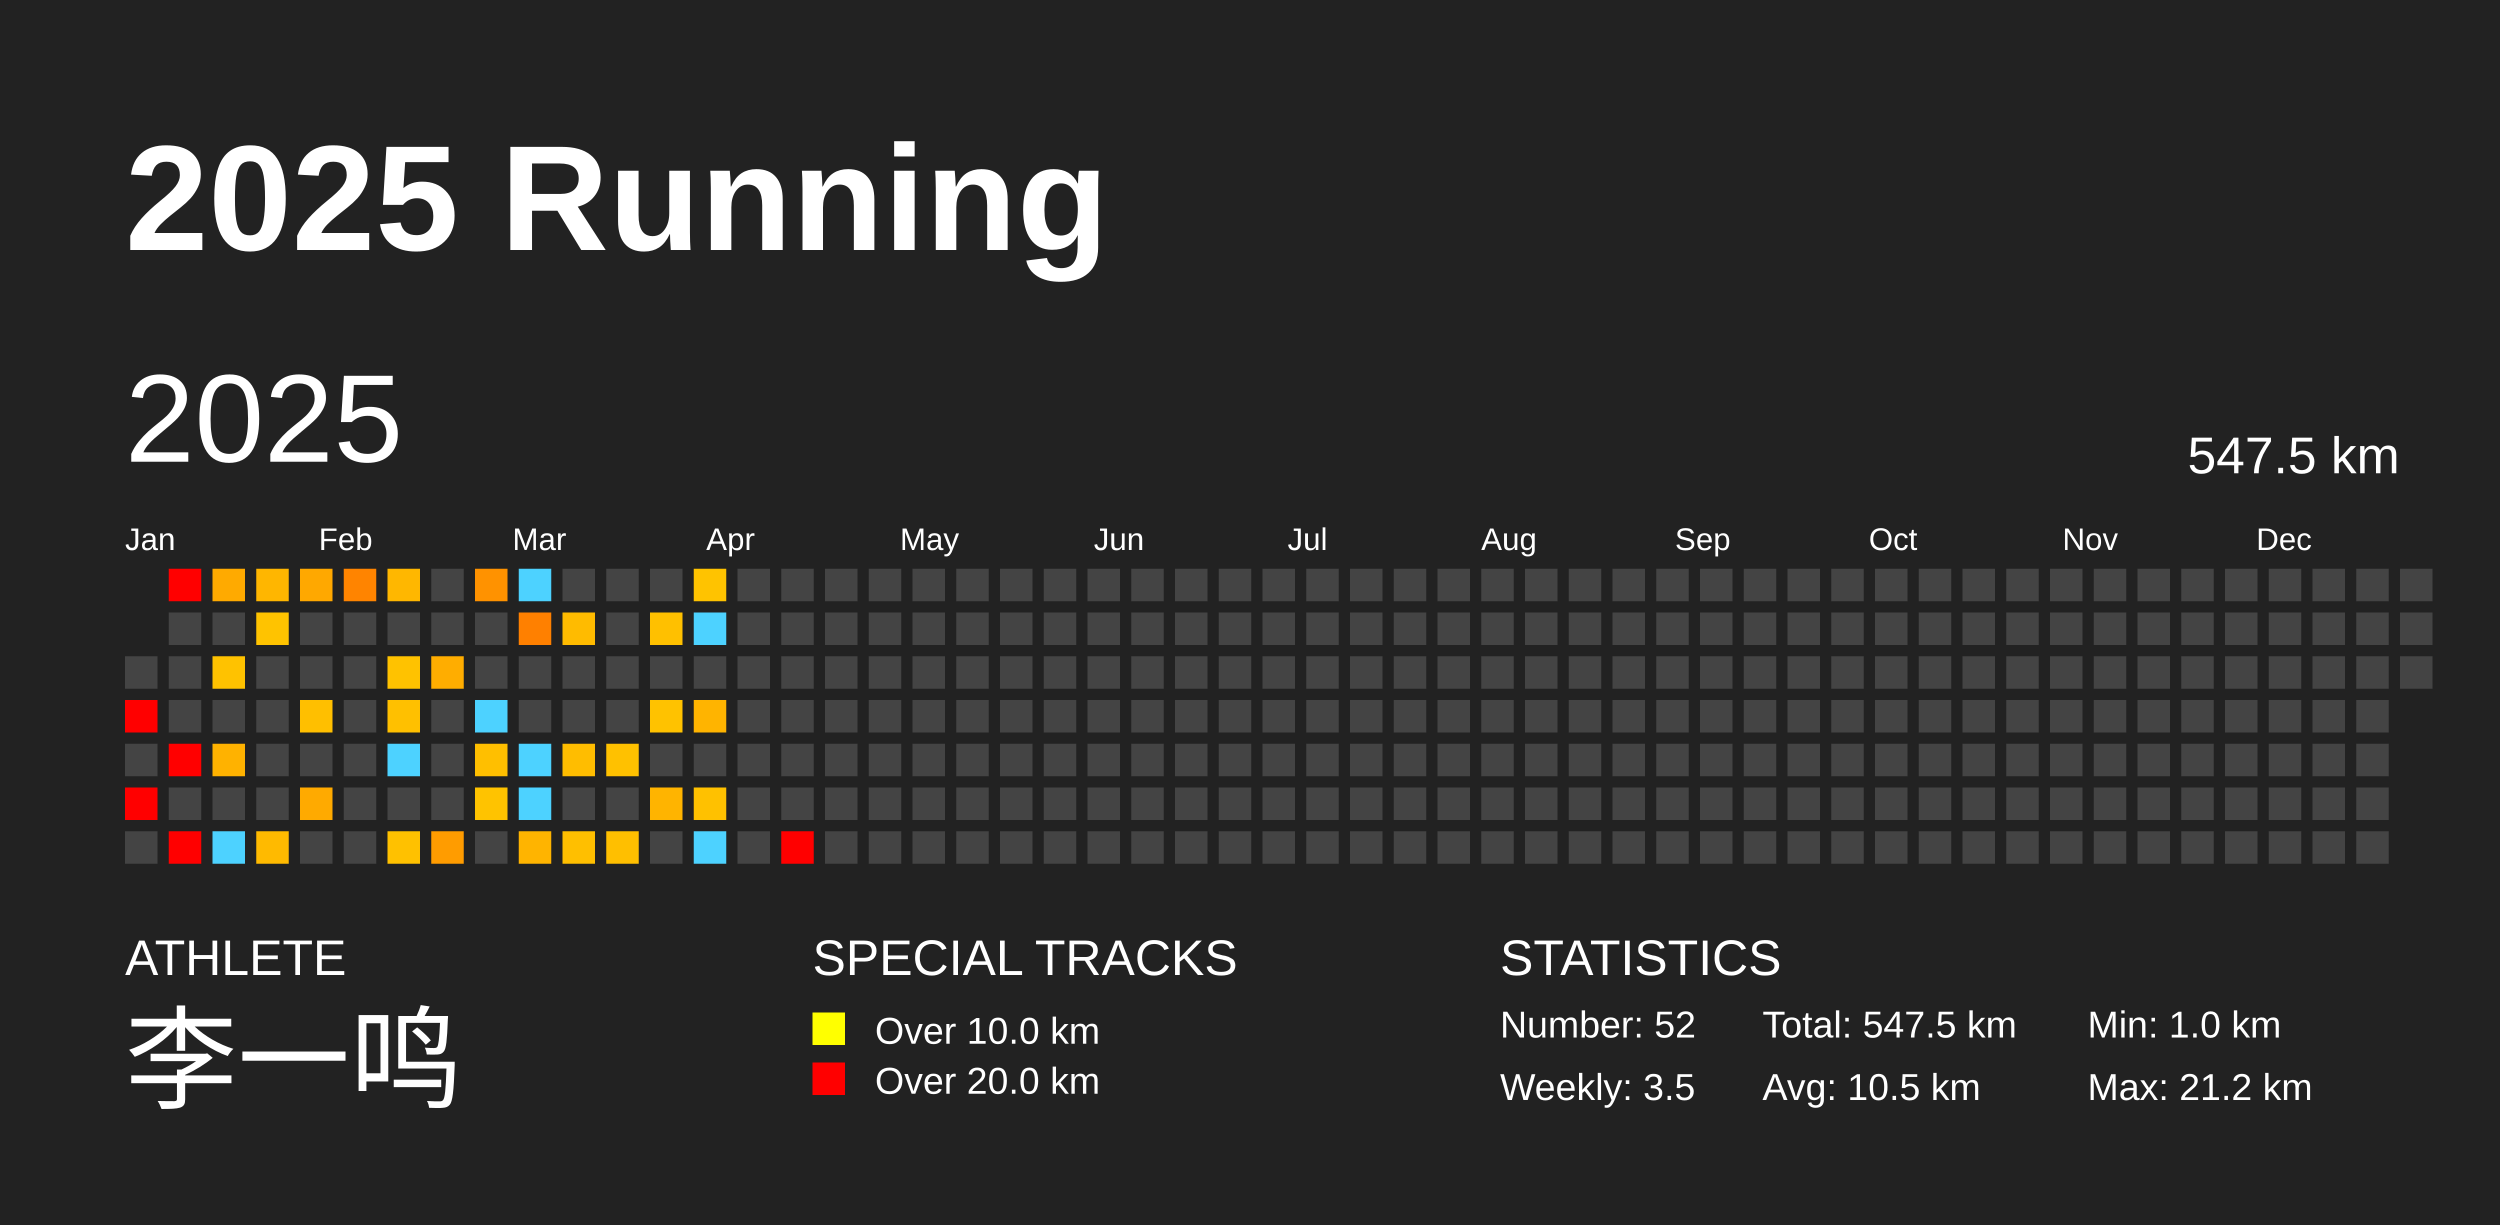
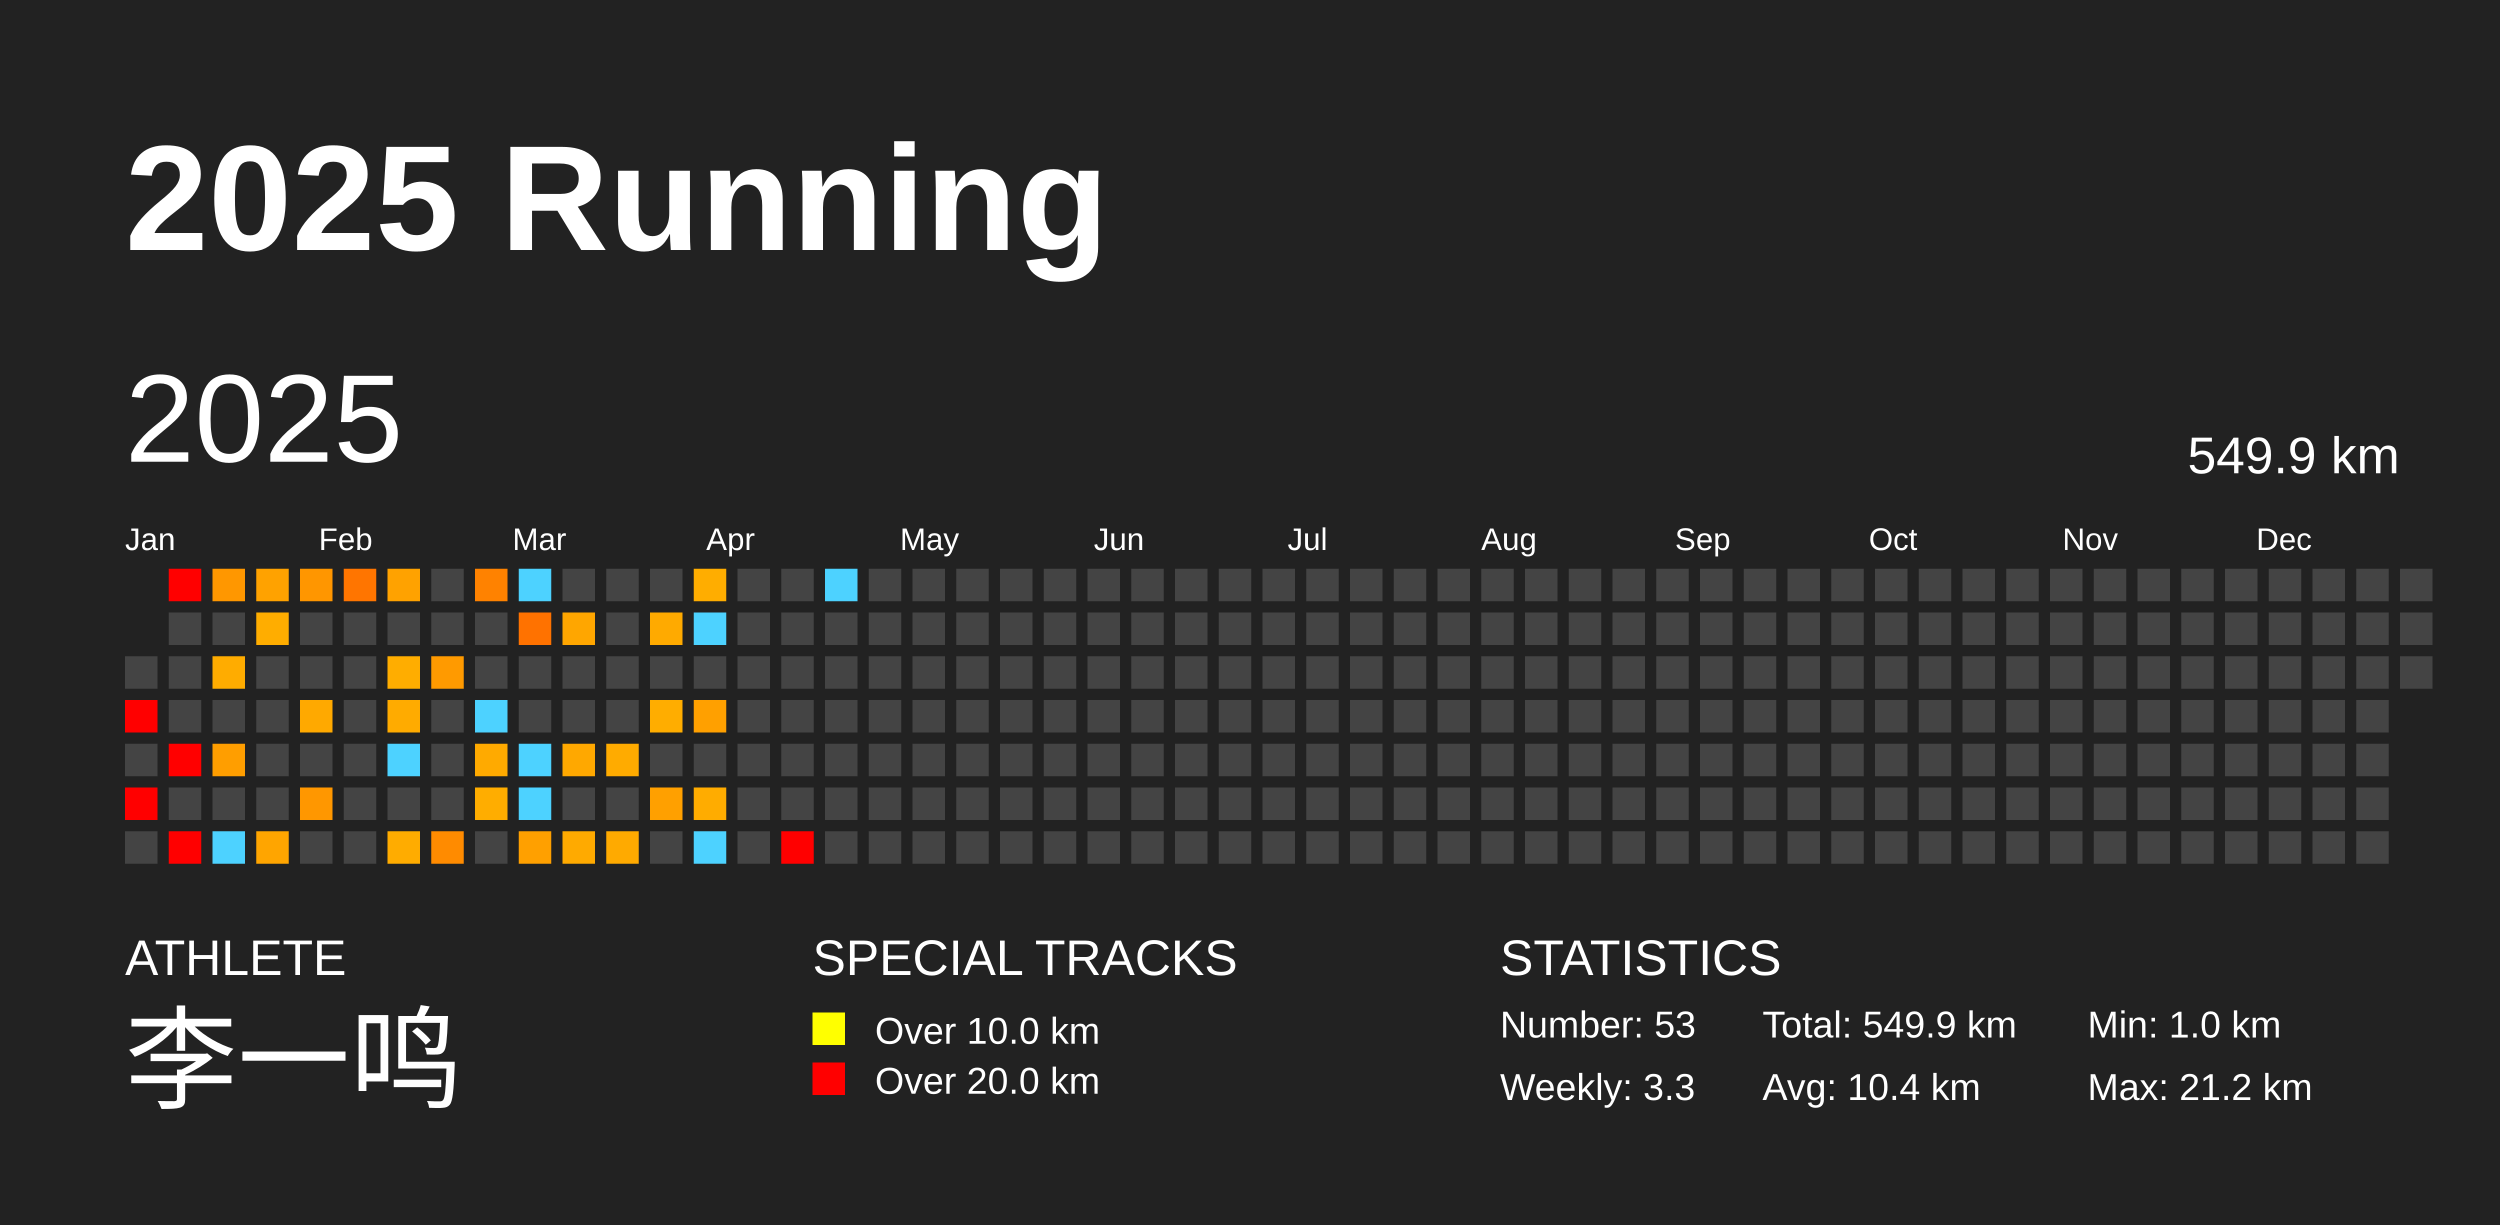
<svg xmlns="http://www.w3.org/2000/svg" baseProfile="full" height="98mm" version="1.1" viewBox="0,0,200,98" width="200mm">
  <defs />
  <rect fill="#222222" height="98" width="200" x="0" y="0" />
  <text fill="#FFFFFF" style="font-size:12px; font-family:Arial; font-weight:bold;" x="10" y="20">2025 Running</text>
  <text fill="#FFFFFF" style="font-size:4px; font-family:Arial" x="10" y="78">ATHLETE</text>
  <text fill="#FFFFFF" style="font-size:9px; font-family:Arial" x="10" y="88">李一鸣</text>
  <text fill="#FFFFFF" style="font-size:4px; font-family:Arial" x="65" y="78">SPECIAL TRACKS</text>
  <rect fill="yellow" height="2.6" width="2.6" x="65" y="81" />
  <text fill="#FFFFFF" style="font-size:3px; font-family:Arial" x="70" y="83.5">Over 10.0 km</text>
  <rect fill="red" height="2.6" width="2.6" x="65" y="85" />
  <text fill="#FFFFFF" style="font-size:3px; font-family:Arial" x="70" y="87.5">Over 20.0 km</text>
  <text fill="#FFFFFF" style="font-size:4px; font-family:Arial" x="120" y="78">STATISTICS</text>
-   <text fill="#FFFFFF" style="font-size:3px; font-family:Arial" x="120" y="83">Number: 52</text>
-   <text fill="#FFFFFF" style="font-size:3px; font-family:Arial" x="120" y="88">Weekly: 3.5</text>
-   <text fill="#FFFFFF" style="font-size:3px; font-family:Arial" x="141" y="83">Total: 547.5 km</text>
-   <text fill="#FFFFFF" style="font-size:3px; font-family:Arial" x="141" y="88">Avg: 10.5 km</text>
+   <text fill="#FFFFFF" style="font-size:3px; font-family:Arial" x="120" y="83">Number: 53</text>
+   <text fill="#FFFFFF" style="font-size:3px; font-family:Arial" x="120" y="88">Weekly: 3.3</text>
+   <text fill="#FFFFFF" style="font-size:3px; font-family:Arial" x="141" y="83">Total: 549.9 km</text>
+   <text fill="#FFFFFF" style="font-size:3px; font-family:Arial" x="141" y="88">Avg: 10.4 km</text>
  <text fill="#FFFFFF" style="font-size:3px; font-family:Arial" x="167" y="83">Min: 1.0 km</text>
  <text fill="#FFFFFF" style="font-size:3px; font-family:Arial" x="167" y="88">Max: 21.2 km</text>
  <text dominant-baseline="hanging" fill="#FFFFFF" style="font-size:10.0px; font-family:Arial;" x="10" y="30">2025</text>
-   <text dominant-baseline="hanging" fill="#FFFFFF" style="font-size:4.125px; font-family:Arial;" x="175" y="35">547.5 km</text>
+   <text dominant-baseline="hanging" fill="#FFFFFF" style="font-size:4.125px; font-family:Arial;" x="175" y="35">549.9 km</text>
  <text fill="#FFFFFF" style="font-size:2.5px; font-family:Arial" x="10.0" y="44">Jan</text>
  <text fill="#FFFFFF" style="font-size:2.5px; font-family:Arial" x="25.5" y="44">Feb</text>
  <text fill="#FFFFFF" style="font-size:2.5px; font-family:Arial" x="41.0" y="44">Mar</text>
  <text fill="#FFFFFF" style="font-size:2.5px; font-family:Arial" x="56.5" y="44">Apr</text>
  <text fill="#FFFFFF" style="font-size:2.5px; font-family:Arial" x="72.0" y="44">May</text>
  <text fill="#FFFFFF" style="font-size:2.5px; font-family:Arial" x="87.5" y="44">Jun</text>
  <text fill="#FFFFFF" style="font-size:2.5px; font-family:Arial" x="103.0" y="44">Jul</text>
  <text fill="#FFFFFF" style="font-size:2.5px; font-family:Arial" x="118.5" y="44">Aug</text>
  <text fill="#FFFFFF" style="font-size:2.5px; font-family:Arial" x="134.0" y="44">Sep</text>
  <text fill="#FFFFFF" style="font-size:2.5px; font-family:Arial" x="149.5" y="44">Oct</text>
  <text fill="#FFFFFF" style="font-size:2.5px; font-family:Arial" x="165.0" y="44">Nov</text>
  <text fill="#FFFFFF" style="font-size:2.5px; font-family:Arial" x="180.5" y="44">Dec</text>
  <rect fill="#444444" height="2.6" width="2.6" x="10.0" y="52.5" />
  <rect fill="red" height="2.6" width="2.6" x="10.0" y="56.0" />
  <rect fill="#444444" height="2.6" width="2.6" x="10.0" y="59.5" />
  <rect fill="red" height="2.6" width="2.6" x="10.0" y="63.0" />
  <rect fill="#444444" height="2.6" width="2.6" x="10.0" y="66.5" />
  <rect fill="red" height="2.6" width="2.6" x="13.5" y="45.5" />
  <rect fill="#444444" height="2.6" width="2.6" x="13.5" y="49.0" />
  <rect fill="#444444" height="2.6" width="2.6" x="13.5" y="52.5" />
  <rect fill="#444444" height="2.6" width="2.6" x="13.5" y="56.0" />
  <rect fill="red" height="2.6" width="2.6" x="13.5" y="59.5" />
  <rect fill="#444444" height="2.6" width="2.6" x="13.5" y="63.0" />
  <rect fill="red" height="2.6" width="2.6" x="13.5" y="66.5" />
-   <rect fill="#ffaa00" height="2.6" width="2.6" x="17.0" y="45.5" />
+   <rect fill="#ff9700" height="2.6" width="2.6" x="17.0" y="45.5" />
  <rect fill="#444444" height="2.6" width="2.6" x="17.0" y="49.0" />
-   <rect fill="#ffc200" height="2.6" width="2.6" x="17.0" y="52.5" />
+   <rect fill="#ffac00" height="2.6" width="2.6" x="17.0" y="52.5" />
  <rect fill="#444444" height="2.6" width="2.6" x="17.0" y="56.0" />
-   <rect fill="#ffb200" height="2.6" width="2.6" x="17.0" y="59.5" />
+   <rect fill="#ff9e00" height="2.6" width="2.6" x="17.0" y="59.5" />
  <rect fill="#444444" height="2.6" width="2.6" x="17.0" y="63.0" />
  <rect fill="#4dd2ff" height="2.6" width="2.6" x="17.0" y="66.5" />
-   <rect fill="#ffb600" height="2.6" width="2.6" x="20.5" y="45.5" />
-   <rect fill="#ffc300" height="2.6" width="2.6" x="20.5" y="49.0" />
+   <rect fill="#ffa200" height="2.6" width="2.6" x="20.5" y="45.5" />
+   <rect fill="#ffad00" height="2.6" width="2.6" x="20.5" y="49.0" />
  <rect fill="#444444" height="2.6" width="2.6" x="20.5" y="52.5" />
  <rect fill="#444444" height="2.6" width="2.6" x="20.5" y="56.0" />
  <rect fill="#444444" height="2.6" width="2.6" x="20.5" y="59.5" />
  <rect fill="#444444" height="2.6" width="2.6" x="20.5" y="63.0" />
-   <rect fill="#ffba00" height="2.6" width="2.6" x="20.5" y="66.5" />
-   <rect fill="#ffa800" height="2.6" width="2.6" x="24.0" y="45.5" />
+   <rect fill="#ffa500" height="2.6" width="2.6" x="20.5" y="66.5" />
+   <rect fill="#ff9600" height="2.6" width="2.6" x="24.0" y="45.5" />
  <rect fill="#444444" height="2.6" width="2.6" x="24.0" y="49.0" />
  <rect fill="#444444" height="2.6" width="2.6" x="24.0" y="52.5" />
-   <rect fill="#ffbf00" height="2.6" width="2.6" x="24.0" y="56.0" />
+   <rect fill="#ffa900" height="2.6" width="2.6" x="24.0" y="56.0" />
  <rect fill="#444444" height="2.6" width="2.6" x="24.0" y="59.5" />
-   <rect fill="#ffaa00" height="2.6" width="2.6" x="24.0" y="63.0" />
+   <rect fill="#ff9700" height="2.6" width="2.6" x="24.0" y="63.0" />
  <rect fill="#444444" height="2.6" width="2.6" x="24.0" y="66.5" />
-   <rect fill="#ff8400" height="2.6" width="2.6" x="27.5" y="45.5" />
+   <rect fill="#ff7500" height="2.6" width="2.6" x="27.5" y="45.5" />
  <rect fill="#444444" height="2.6" width="2.6" x="27.5" y="49.0" />
  <rect fill="#444444" height="2.6" width="2.6" x="27.5" y="52.5" />
  <rect fill="#444444" height="2.6" width="2.6" x="27.5" y="56.0" />
  <rect fill="#444444" height="2.6" width="2.6" x="27.5" y="59.5" />
  <rect fill="#444444" height="2.6" width="2.6" x="27.5" y="63.0" />
  <rect fill="#444444" height="2.6" width="2.6" x="27.5" y="66.5" />
-   <rect fill="#ffb700" height="2.6" width="2.6" x="31.0" y="45.5" />
+   <rect fill="#ffa200" height="2.6" width="2.6" x="31.0" y="45.5" />
  <rect fill="#444444" height="2.6" width="2.6" x="31.0" y="49.0" />
-   <rect fill="#ffc200" height="2.6" width="2.6" x="31.0" y="52.5" />
-   <rect fill="#ffc000" height="2.6" width="2.6" x="31.0" y="56.0" />
+   <rect fill="#ffad00" height="2.6" width="2.6" x="31.0" y="52.5" />
+   <rect fill="#ffab00" height="2.6" width="2.6" x="31.0" y="56.0" />
  <rect fill="#4dd2ff" height="2.6" width="2.6" x="31.0" y="59.5" />
  <rect fill="#444444" height="2.6" width="2.6" x="31.0" y="63.0" />
-   <rect fill="#ffc100" height="2.6" width="2.6" x="31.0" y="66.5" />
+   <rect fill="#ffac00" height="2.6" width="2.6" x="31.0" y="66.5" />
  <rect fill="#444444" height="2.6" width="2.6" x="34.5" y="45.5" />
  <rect fill="#444444" height="2.6" width="2.6" x="34.5" y="49.0" />
-   <rect fill="#ffad00" height="2.6" width="2.6" x="34.5" y="52.5" />
+   <rect fill="#ff9a00" height="2.6" width="2.6" x="34.5" y="52.5" />
  <rect fill="#444444" height="2.6" width="2.6" x="34.5" y="56.0" />
  <rect fill="#444444" height="2.6" width="2.6" x="34.5" y="59.5" />
  <rect fill="#444444" height="2.6" width="2.6" x="34.5" y="63.0" />
-   <rect fill="#ff9c00" height="2.6" width="2.6" x="34.5" y="66.5" />
-   <rect fill="#ff9200" height="2.6" width="2.6" x="38.0" y="45.5" />
+   <rect fill="#ff8b00" height="2.6" width="2.6" x="34.5" y="66.5" />
+   <rect fill="#ff8200" height="2.6" width="2.6" x="38.0" y="45.5" />
  <rect fill="#444444" height="2.6" width="2.6" x="38.0" y="49.0" />
  <rect fill="#444444" height="2.6" width="2.6" x="38.0" y="52.5" />
  <rect fill="#4dd2ff" height="2.6" width="2.6" x="38.0" y="56.0" />
-   <rect fill="#ffbf00" height="2.6" width="2.6" x="38.0" y="59.5" />
-   <rect fill="#ffc300" height="2.6" width="2.6" x="38.0" y="63.0" />
+   <rect fill="#ffaa00" height="2.6" width="2.6" x="38.0" y="59.5" />
+   <rect fill="#ffad00" height="2.6" width="2.6" x="38.0" y="63.0" />
  <rect fill="#444444" height="2.6" width="2.6" x="38.0" y="66.5" />
  <rect fill="#4dd2ff" height="2.6" width="2.6" x="41.5" y="45.5" />
-   <rect fill="#ff8000" height="2.6" width="2.6" x="41.5" y="49.0" />
+   <rect fill="#ff7200" height="2.6" width="2.6" x="41.5" y="49.0" />
  <rect fill="#444444" height="2.6" width="2.6" x="41.5" y="52.5" />
  <rect fill="#444444" height="2.6" width="2.6" x="41.5" y="56.0" />
  <rect fill="#4dd2ff" height="2.6" width="2.6" x="41.5" y="59.5" />
  <rect fill="#4dd2ff" height="2.6" width="2.6" x="41.5" y="63.0" />
-   <rect fill="#ffb400" height="2.6" width="2.6" x="41.5" y="66.5" />
+   <rect fill="#ffa000" height="2.6" width="2.6" x="41.5" y="66.5" />
  <rect fill="#444444" height="2.6" width="2.6" x="45.0" y="45.5" />
-   <rect fill="#ffbb00" height="2.6" width="2.6" x="45.0" y="49.0" />
+   <rect fill="#ffa600" height="2.6" width="2.6" x="45.0" y="49.0" />
  <rect fill="#444444" height="2.6" width="2.6" x="45.0" y="52.5" />
  <rect fill="#444444" height="2.6" width="2.6" x="45.0" y="56.0" />
-   <rect fill="#ffbd00" height="2.6" width="2.6" x="45.0" y="59.5" />
+   <rect fill="#ffa800" height="2.6" width="2.6" x="45.0" y="59.5" />
  <rect fill="#444444" height="2.6" width="2.6" x="45.0" y="63.0" />
-   <rect fill="#ffbf00" height="2.6" width="2.6" x="45.0" y="66.5" />
+   <rect fill="#ffaa00" height="2.6" width="2.6" x="45.0" y="66.5" />
  <rect fill="#444444" height="2.6" width="2.6" x="48.5" y="45.5" />
  <rect fill="#444444" height="2.6" width="2.6" x="48.5" y="49.0" />
  <rect fill="#444444" height="2.6" width="2.6" x="48.5" y="52.5" />
  <rect fill="#444444" height="2.6" width="2.6" x="48.5" y="56.0" />
-   <rect fill="#ffc100" height="2.6" width="2.6" x="48.5" y="59.5" />
+   <rect fill="#ffab00" height="2.6" width="2.6" x="48.5" y="59.5" />
  <rect fill="#444444" height="2.6" width="2.6" x="48.5" y="63.0" />
-   <rect fill="#ffbf00" height="2.6" width="2.6" x="48.5" y="66.5" />
+   <rect fill="#ffaa00" height="2.6" width="2.6" x="48.5" y="66.5" />
  <rect fill="#444444" height="2.6" width="2.6" x="52.0" y="45.5" />
-   <rect fill="#ffc000" height="2.6" width="2.6" x="52.0" y="49.0" />
+   <rect fill="#ffaa00" height="2.6" width="2.6" x="52.0" y="49.0" />
  <rect fill="#444444" height="2.6" width="2.6" x="52.0" y="52.5" />
-   <rect fill="#ffc200" height="2.6" width="2.6" x="52.0" y="56.0" />
+   <rect fill="#ffad00" height="2.6" width="2.6" x="52.0" y="56.0" />
  <rect fill="#444444" height="2.6" width="2.6" x="52.0" y="59.5" />
-   <rect fill="#ffb400" height="2.6" width="2.6" x="52.0" y="63.0" />
+   <rect fill="#ffa000" height="2.6" width="2.6" x="52.0" y="63.0" />
  <rect fill="#444444" height="2.6" width="2.6" x="52.0" y="66.5" />
-   <rect fill="#ffc300" height="2.6" width="2.6" x="55.5" y="45.5" />
+   <rect fill="#ffad00" height="2.6" width="2.6" x="55.5" y="45.5" />
  <rect fill="#4dd2ff" height="2.6" width="2.6" x="55.5" y="49.0" />
  <rect fill="#444444" height="2.6" width="2.6" x="55.5" y="52.5" />
-   <rect fill="#ffb400" height="2.6" width="2.6" x="55.5" y="56.0" />
+   <rect fill="#ffa000" height="2.6" width="2.6" x="55.5" y="56.0" />
  <rect fill="#444444" height="2.6" width="2.6" x="55.5" y="59.5" />
-   <rect fill="#ffc100" height="2.6" width="2.6" x="55.5" y="63.0" />
+   <rect fill="#ffac00" height="2.6" width="2.6" x="55.5" y="63.0" />
  <rect fill="#4dd2ff" height="2.6" width="2.6" x="55.5" y="66.5" />
  <rect fill="#444444" height="2.6" width="2.6" x="59.0" y="45.5" />
  <rect fill="#444444" height="2.6" width="2.6" x="59.0" y="49.0" />
  <rect fill="#444444" height="2.6" width="2.6" x="59.0" y="52.5" />
  <rect fill="#444444" height="2.6" width="2.6" x="59.0" y="56.0" />
  <rect fill="#444444" height="2.6" width="2.6" x="59.0" y="59.5" />
  <rect fill="#444444" height="2.6" width="2.6" x="59.0" y="63.0" />
  <rect fill="#444444" height="2.6" width="2.6" x="59.0" y="66.5" />
  <rect fill="#444444" height="2.6" width="2.6" x="62.5" y="45.5" />
  <rect fill="#444444" height="2.6" width="2.6" x="62.5" y="49.0" />
  <rect fill="#444444" height="2.6" width="2.6" x="62.5" y="52.5" />
  <rect fill="#444444" height="2.6" width="2.6" x="62.5" y="56.0" />
  <rect fill="#444444" height="2.6" width="2.6" x="62.5" y="59.5" />
  <rect fill="#444444" height="2.6" width="2.6" x="62.5" y="63.0" />
  <rect fill="red" height="2.6" width="2.6" x="62.5" y="66.5" />
-   <rect fill="#444444" height="2.6" width="2.6" x="66.0" y="45.5" />
+   <rect fill="#4dd2ff" height="2.6" width="2.6" x="66.0" y="45.5" />
  <rect fill="#444444" height="2.6" width="2.6" x="66.0" y="49.0" />
  <rect fill="#444444" height="2.6" width="2.6" x="66.0" y="52.5" />
  <rect fill="#444444" height="2.6" width="2.6" x="66.0" y="56.0" />
  <rect fill="#444444" height="2.6" width="2.6" x="66.0" y="59.5" />
  <rect fill="#444444" height="2.6" width="2.6" x="66.0" y="63.0" />
  <rect fill="#444444" height="2.6" width="2.6" x="66.0" y="66.5" />
  <rect fill="#444444" height="2.6" width="2.6" x="69.5" y="45.5" />
  <rect fill="#444444" height="2.6" width="2.6" x="69.5" y="49.0" />
  <rect fill="#444444" height="2.6" width="2.6" x="69.5" y="52.5" />
  <rect fill="#444444" height="2.6" width="2.6" x="69.5" y="56.0" />
  <rect fill="#444444" height="2.6" width="2.6" x="69.5" y="59.5" />
  <rect fill="#444444" height="2.6" width="2.6" x="69.5" y="63.0" />
  <rect fill="#444444" height="2.6" width="2.6" x="69.5" y="66.5" />
  <rect fill="#444444" height="2.6" width="2.6" x="73.0" y="45.5" />
  <rect fill="#444444" height="2.6" width="2.6" x="73.0" y="49.0" />
  <rect fill="#444444" height="2.6" width="2.6" x="73.0" y="52.5" />
  <rect fill="#444444" height="2.6" width="2.6" x="73.0" y="56.0" />
  <rect fill="#444444" height="2.6" width="2.6" x="73.0" y="59.5" />
  <rect fill="#444444" height="2.6" width="2.6" x="73.0" y="63.0" />
  <rect fill="#444444" height="2.6" width="2.6" x="73.0" y="66.5" />
  <rect fill="#444444" height="2.6" width="2.6" x="76.5" y="45.5" />
  <rect fill="#444444" height="2.6" width="2.6" x="76.5" y="49.0" />
  <rect fill="#444444" height="2.6" width="2.6" x="76.5" y="52.5" />
  <rect fill="#444444" height="2.6" width="2.6" x="76.5" y="56.0" />
  <rect fill="#444444" height="2.6" width="2.6" x="76.5" y="59.5" />
  <rect fill="#444444" height="2.6" width="2.6" x="76.5" y="63.0" />
  <rect fill="#444444" height="2.6" width="2.6" x="76.5" y="66.5" />
  <rect fill="#444444" height="2.6" width="2.6" x="80.0" y="45.5" />
  <rect fill="#444444" height="2.6" width="2.6" x="80.0" y="49.0" />
  <rect fill="#444444" height="2.6" width="2.6" x="80.0" y="52.5" />
  <rect fill="#444444" height="2.6" width="2.6" x="80.0" y="56.0" />
  <rect fill="#444444" height="2.6" width="2.6" x="80.0" y="59.5" />
  <rect fill="#444444" height="2.6" width="2.6" x="80.0" y="63.0" />
  <rect fill="#444444" height="2.6" width="2.6" x="80.0" y="66.5" />
  <rect fill="#444444" height="2.6" width="2.6" x="83.5" y="45.5" />
  <rect fill="#444444" height="2.6" width="2.6" x="83.5" y="49.0" />
  <rect fill="#444444" height="2.6" width="2.6" x="83.5" y="52.5" />
  <rect fill="#444444" height="2.6" width="2.6" x="83.5" y="56.0" />
  <rect fill="#444444" height="2.6" width="2.6" x="83.5" y="59.5" />
  <rect fill="#444444" height="2.6" width="2.6" x="83.5" y="63.0" />
  <rect fill="#444444" height="2.6" width="2.6" x="83.5" y="66.5" />
  <rect fill="#444444" height="2.6" width="2.6" x="87.0" y="45.5" />
  <rect fill="#444444" height="2.6" width="2.6" x="87.0" y="49.0" />
  <rect fill="#444444" height="2.6" width="2.6" x="87.0" y="52.5" />
  <rect fill="#444444" height="2.6" width="2.6" x="87.0" y="56.0" />
  <rect fill="#444444" height="2.6" width="2.6" x="87.0" y="59.5" />
  <rect fill="#444444" height="2.6" width="2.6" x="87.0" y="63.0" />
  <rect fill="#444444" height="2.6" width="2.6" x="87.0" y="66.5" />
  <rect fill="#444444" height="2.6" width="2.6" x="90.5" y="45.5" />
  <rect fill="#444444" height="2.6" width="2.6" x="90.5" y="49.0" />
  <rect fill="#444444" height="2.6" width="2.6" x="90.5" y="52.5" />
  <rect fill="#444444" height="2.6" width="2.6" x="90.5" y="56.0" />
  <rect fill="#444444" height="2.6" width="2.6" x="90.5" y="59.5" />
  <rect fill="#444444" height="2.6" width="2.6" x="90.5" y="63.0" />
  <rect fill="#444444" height="2.6" width="2.6" x="90.5" y="66.5" />
  <rect fill="#444444" height="2.6" width="2.6" x="94.0" y="45.5" />
  <rect fill="#444444" height="2.6" width="2.6" x="94.0" y="49.0" />
  <rect fill="#444444" height="2.6" width="2.6" x="94.0" y="52.5" />
  <rect fill="#444444" height="2.6" width="2.6" x="94.0" y="56.0" />
  <rect fill="#444444" height="2.6" width="2.6" x="94.0" y="59.5" />
  <rect fill="#444444" height="2.6" width="2.6" x="94.0" y="63.0" />
  <rect fill="#444444" height="2.6" width="2.6" x="94.0" y="66.5" />
  <rect fill="#444444" height="2.6" width="2.6" x="97.5" y="45.5" />
  <rect fill="#444444" height="2.6" width="2.6" x="97.5" y="49.0" />
  <rect fill="#444444" height="2.6" width="2.6" x="97.5" y="52.5" />
  <rect fill="#444444" height="2.6" width="2.6" x="97.5" y="56.0" />
  <rect fill="#444444" height="2.6" width="2.6" x="97.5" y="59.5" />
  <rect fill="#444444" height="2.6" width="2.6" x="97.5" y="63.0" />
  <rect fill="#444444" height="2.6" width="2.6" x="97.5" y="66.5" />
  <rect fill="#444444" height="2.6" width="2.6" x="101.0" y="45.5" />
  <rect fill="#444444" height="2.6" width="2.6" x="101.0" y="49.0" />
  <rect fill="#444444" height="2.6" width="2.6" x="101.0" y="52.5" />
  <rect fill="#444444" height="2.6" width="2.6" x="101.0" y="56.0" />
  <rect fill="#444444" height="2.6" width="2.6" x="101.0" y="59.5" />
  <rect fill="#444444" height="2.6" width="2.6" x="101.0" y="63.0" />
  <rect fill="#444444" height="2.6" width="2.6" x="101.0" y="66.5" />
  <rect fill="#444444" height="2.6" width="2.6" x="104.5" y="45.5" />
  <rect fill="#444444" height="2.6" width="2.6" x="104.5" y="49.0" />
  <rect fill="#444444" height="2.6" width="2.6" x="104.5" y="52.5" />
  <rect fill="#444444" height="2.6" width="2.6" x="104.5" y="56.0" />
  <rect fill="#444444" height="2.6" width="2.6" x="104.5" y="59.5" />
  <rect fill="#444444" height="2.6" width="2.6" x="104.5" y="63.0" />
  <rect fill="#444444" height="2.6" width="2.6" x="104.5" y="66.5" />
  <rect fill="#444444" height="2.6" width="2.6" x="108.0" y="45.5" />
  <rect fill="#444444" height="2.6" width="2.6" x="108.0" y="49.0" />
  <rect fill="#444444" height="2.6" width="2.6" x="108.0" y="52.5" />
  <rect fill="#444444" height="2.6" width="2.6" x="108.0" y="56.0" />
  <rect fill="#444444" height="2.6" width="2.6" x="108.0" y="59.5" />
  <rect fill="#444444" height="2.6" width="2.6" x="108.0" y="63.0" />
  <rect fill="#444444" height="2.6" width="2.6" x="108.0" y="66.5" />
  <rect fill="#444444" height="2.6" width="2.6" x="111.5" y="45.5" />
  <rect fill="#444444" height="2.6" width="2.6" x="111.5" y="49.0" />
  <rect fill="#444444" height="2.6" width="2.6" x="111.5" y="52.5" />
  <rect fill="#444444" height="2.6" width="2.6" x="111.5" y="56.0" />
  <rect fill="#444444" height="2.6" width="2.6" x="111.5" y="59.5" />
  <rect fill="#444444" height="2.6" width="2.6" x="111.5" y="63.0" />
  <rect fill="#444444" height="2.6" width="2.6" x="111.5" y="66.5" />
  <rect fill="#444444" height="2.6" width="2.6" x="115.0" y="45.5" />
  <rect fill="#444444" height="2.6" width="2.6" x="115.0" y="49.0" />
  <rect fill="#444444" height="2.6" width="2.6" x="115.0" y="52.5" />
  <rect fill="#444444" height="2.6" width="2.6" x="115.0" y="56.0" />
  <rect fill="#444444" height="2.6" width="2.6" x="115.0" y="59.5" />
  <rect fill="#444444" height="2.6" width="2.6" x="115.0" y="63.0" />
  <rect fill="#444444" height="2.6" width="2.6" x="115.0" y="66.5" />
  <rect fill="#444444" height="2.6" width="2.6" x="118.5" y="45.5" />
  <rect fill="#444444" height="2.6" width="2.6" x="118.5" y="49.0" />
  <rect fill="#444444" height="2.6" width="2.6" x="118.5" y="52.5" />
  <rect fill="#444444" height="2.6" width="2.6" x="118.5" y="56.0" />
  <rect fill="#444444" height="2.6" width="2.6" x="118.5" y="59.5" />
  <rect fill="#444444" height="2.6" width="2.6" x="118.5" y="63.0" />
  <rect fill="#444444" height="2.6" width="2.6" x="118.5" y="66.5" />
  <rect fill="#444444" height="2.6" width="2.6" x="122.0" y="45.5" />
  <rect fill="#444444" height="2.6" width="2.6" x="122.0" y="49.0" />
  <rect fill="#444444" height="2.6" width="2.6" x="122.0" y="52.5" />
  <rect fill="#444444" height="2.6" width="2.6" x="122.0" y="56.0" />
  <rect fill="#444444" height="2.6" width="2.6" x="122.0" y="59.5" />
  <rect fill="#444444" height="2.6" width="2.6" x="122.0" y="63.0" />
  <rect fill="#444444" height="2.6" width="2.6" x="122.0" y="66.5" />
  <rect fill="#444444" height="2.6" width="2.6" x="125.5" y="45.5" />
  <rect fill="#444444" height="2.6" width="2.6" x="125.5" y="49.0" />
  <rect fill="#444444" height="2.6" width="2.6" x="125.5" y="52.5" />
  <rect fill="#444444" height="2.6" width="2.6" x="125.5" y="56.0" />
  <rect fill="#444444" height="2.6" width="2.6" x="125.5" y="59.5" />
  <rect fill="#444444" height="2.6" width="2.6" x="125.5" y="63.0" />
  <rect fill="#444444" height="2.6" width="2.6" x="125.5" y="66.5" />
  <rect fill="#444444" height="2.6" width="2.6" x="129.0" y="45.5" />
  <rect fill="#444444" height="2.6" width="2.6" x="129.0" y="49.0" />
  <rect fill="#444444" height="2.6" width="2.6" x="129.0" y="52.5" />
  <rect fill="#444444" height="2.6" width="2.6" x="129.0" y="56.0" />
  <rect fill="#444444" height="2.6" width="2.6" x="129.0" y="59.5" />
  <rect fill="#444444" height="2.6" width="2.6" x="129.0" y="63.0" />
  <rect fill="#444444" height="2.6" width="2.6" x="129.0" y="66.5" />
  <rect fill="#444444" height="2.6" width="2.6" x="132.5" y="45.5" />
  <rect fill="#444444" height="2.6" width="2.6" x="132.5" y="49.0" />
  <rect fill="#444444" height="2.6" width="2.6" x="132.5" y="52.5" />
  <rect fill="#444444" height="2.6" width="2.6" x="132.5" y="56.0" />
  <rect fill="#444444" height="2.6" width="2.6" x="132.5" y="59.5" />
  <rect fill="#444444" height="2.6" width="2.6" x="132.5" y="63.0" />
  <rect fill="#444444" height="2.6" width="2.6" x="132.5" y="66.5" />
  <rect fill="#444444" height="2.6" width="2.6" x="136.0" y="45.5" />
  <rect fill="#444444" height="2.6" width="2.6" x="136.0" y="49.0" />
  <rect fill="#444444" height="2.6" width="2.6" x="136.0" y="52.5" />
  <rect fill="#444444" height="2.6" width="2.6" x="136.0" y="56.0" />
  <rect fill="#444444" height="2.6" width="2.6" x="136.0" y="59.5" />
  <rect fill="#444444" height="2.6" width="2.6" x="136.0" y="63.0" />
  <rect fill="#444444" height="2.6" width="2.6" x="136.0" y="66.5" />
  <rect fill="#444444" height="2.6" width="2.6" x="139.5" y="45.5" />
  <rect fill="#444444" height="2.6" width="2.6" x="139.5" y="49.0" />
  <rect fill="#444444" height="2.6" width="2.6" x="139.5" y="52.5" />
  <rect fill="#444444" height="2.6" width="2.6" x="139.5" y="56.0" />
  <rect fill="#444444" height="2.6" width="2.6" x="139.5" y="59.5" />
  <rect fill="#444444" height="2.6" width="2.6" x="139.5" y="63.0" />
  <rect fill="#444444" height="2.6" width="2.6" x="139.5" y="66.5" />
  <rect fill="#444444" height="2.6" width="2.6" x="143.0" y="45.5" />
  <rect fill="#444444" height="2.6" width="2.6" x="143.0" y="49.0" />
  <rect fill="#444444" height="2.6" width="2.6" x="143.0" y="52.5" />
  <rect fill="#444444" height="2.6" width="2.6" x="143.0" y="56.0" />
  <rect fill="#444444" height="2.6" width="2.6" x="143.0" y="59.5" />
  <rect fill="#444444" height="2.6" width="2.6" x="143.0" y="63.0" />
  <rect fill="#444444" height="2.6" width="2.6" x="143.0" y="66.5" />
  <rect fill="#444444" height="2.6" width="2.6" x="146.5" y="45.5" />
  <rect fill="#444444" height="2.6" width="2.6" x="146.5" y="49.0" />
  <rect fill="#444444" height="2.6" width="2.6" x="146.5" y="52.5" />
  <rect fill="#444444" height="2.6" width="2.6" x="146.5" y="56.0" />
  <rect fill="#444444" height="2.6" width="2.6" x="146.5" y="59.5" />
  <rect fill="#444444" height="2.6" width="2.6" x="146.5" y="63.0" />
  <rect fill="#444444" height="2.6" width="2.6" x="146.5" y="66.5" />
  <rect fill="#444444" height="2.6" width="2.6" x="150.0" y="45.5" />
  <rect fill="#444444" height="2.6" width="2.6" x="150.0" y="49.0" />
  <rect fill="#444444" height="2.6" width="2.6" x="150.0" y="52.5" />
  <rect fill="#444444" height="2.6" width="2.6" x="150.0" y="56.0" />
  <rect fill="#444444" height="2.6" width="2.6" x="150.0" y="59.5" />
  <rect fill="#444444" height="2.6" width="2.6" x="150.0" y="63.0" />
  <rect fill="#444444" height="2.6" width="2.6" x="150.0" y="66.5" />
  <rect fill="#444444" height="2.6" width="2.6" x="153.5" y="45.5" />
  <rect fill="#444444" height="2.6" width="2.6" x="153.5" y="49.0" />
  <rect fill="#444444" height="2.6" width="2.6" x="153.5" y="52.5" />
  <rect fill="#444444" height="2.6" width="2.6" x="153.5" y="56.0" />
  <rect fill="#444444" height="2.6" width="2.6" x="153.5" y="59.5" />
  <rect fill="#444444" height="2.6" width="2.6" x="153.5" y="63.0" />
  <rect fill="#444444" height="2.6" width="2.6" x="153.5" y="66.5" />
  <rect fill="#444444" height="2.6" width="2.6" x="157.0" y="45.5" />
  <rect fill="#444444" height="2.6" width="2.6" x="157.0" y="49.0" />
  <rect fill="#444444" height="2.6" width="2.6" x="157.0" y="52.5" />
  <rect fill="#444444" height="2.6" width="2.6" x="157.0" y="56.0" />
  <rect fill="#444444" height="2.6" width="2.6" x="157.0" y="59.5" />
  <rect fill="#444444" height="2.6" width="2.6" x="157.0" y="63.0" />
  <rect fill="#444444" height="2.6" width="2.6" x="157.0" y="66.5" />
  <rect fill="#444444" height="2.6" width="2.6" x="160.5" y="45.5" />
  <rect fill="#444444" height="2.6" width="2.6" x="160.5" y="49.0" />
  <rect fill="#444444" height="2.6" width="2.6" x="160.5" y="52.5" />
  <rect fill="#444444" height="2.6" width="2.6" x="160.5" y="56.0" />
  <rect fill="#444444" height="2.6" width="2.6" x="160.5" y="59.5" />
  <rect fill="#444444" height="2.6" width="2.6" x="160.5" y="63.0" />
  <rect fill="#444444" height="2.6" width="2.6" x="160.5" y="66.5" />
  <rect fill="#444444" height="2.6" width="2.6" x="164.0" y="45.5" />
  <rect fill="#444444" height="2.6" width="2.6" x="164.0" y="49.0" />
  <rect fill="#444444" height="2.6" width="2.6" x="164.0" y="52.5" />
  <rect fill="#444444" height="2.6" width="2.6" x="164.0" y="56.0" />
  <rect fill="#444444" height="2.6" width="2.6" x="164.0" y="59.5" />
  <rect fill="#444444" height="2.6" width="2.6" x="164.0" y="63.0" />
  <rect fill="#444444" height="2.6" width="2.6" x="164.0" y="66.5" />
  <rect fill="#444444" height="2.6" width="2.6" x="167.5" y="45.5" />
  <rect fill="#444444" height="2.6" width="2.6" x="167.5" y="49.0" />
  <rect fill="#444444" height="2.6" width="2.6" x="167.5" y="52.5" />
  <rect fill="#444444" height="2.6" width="2.6" x="167.5" y="56.0" />
  <rect fill="#444444" height="2.6" width="2.6" x="167.5" y="59.5" />
  <rect fill="#444444" height="2.6" width="2.6" x="167.5" y="63.0" />
  <rect fill="#444444" height="2.6" width="2.6" x="167.5" y="66.5" />
  <rect fill="#444444" height="2.6" width="2.6" x="171.0" y="45.5" />
  <rect fill="#444444" height="2.6" width="2.6" x="171.0" y="49.0" />
  <rect fill="#444444" height="2.6" width="2.6" x="171.0" y="52.5" />
  <rect fill="#444444" height="2.6" width="2.6" x="171.0" y="56.0" />
  <rect fill="#444444" height="2.6" width="2.6" x="171.0" y="59.5" />
  <rect fill="#444444" height="2.6" width="2.6" x="171.0" y="63.0" />
  <rect fill="#444444" height="2.6" width="2.6" x="171.0" y="66.5" />
  <rect fill="#444444" height="2.6" width="2.6" x="174.5" y="45.5" />
  <rect fill="#444444" height="2.6" width="2.6" x="174.5" y="49.0" />
  <rect fill="#444444" height="2.6" width="2.6" x="174.5" y="52.5" />
  <rect fill="#444444" height="2.6" width="2.6" x="174.5" y="56.0" />
  <rect fill="#444444" height="2.6" width="2.6" x="174.5" y="59.5" />
  <rect fill="#444444" height="2.6" width="2.6" x="174.5" y="63.0" />
  <rect fill="#444444" height="2.6" width="2.6" x="174.5" y="66.5" />
  <rect fill="#444444" height="2.6" width="2.6" x="178.0" y="45.5" />
  <rect fill="#444444" height="2.6" width="2.6" x="178.0" y="49.0" />
  <rect fill="#444444" height="2.6" width="2.6" x="178.0" y="52.5" />
  <rect fill="#444444" height="2.6" width="2.6" x="178.0" y="56.0" />
  <rect fill="#444444" height="2.6" width="2.6" x="178.0" y="59.5" />
  <rect fill="#444444" height="2.6" width="2.6" x="178.0" y="63.0" />
  <rect fill="#444444" height="2.6" width="2.6" x="178.0" y="66.5" />
  <rect fill="#444444" height="2.6" width="2.6" x="181.5" y="45.5" />
  <rect fill="#444444" height="2.6" width="2.6" x="181.5" y="49.0" />
  <rect fill="#444444" height="2.6" width="2.6" x="181.5" y="52.5" />
  <rect fill="#444444" height="2.6" width="2.6" x="181.5" y="56.0" />
  <rect fill="#444444" height="2.6" width="2.6" x="181.5" y="59.5" />
  <rect fill="#444444" height="2.6" width="2.6" x="181.5" y="63.0" />
  <rect fill="#444444" height="2.6" width="2.6" x="181.5" y="66.5" />
  <rect fill="#444444" height="2.6" width="2.6" x="185.0" y="45.5" />
  <rect fill="#444444" height="2.6" width="2.6" x="185.0" y="49.0" />
  <rect fill="#444444" height="2.6" width="2.6" x="185.0" y="52.5" />
  <rect fill="#444444" height="2.6" width="2.6" x="185.0" y="56.0" />
  <rect fill="#444444" height="2.6" width="2.6" x="185.0" y="59.5" />
  <rect fill="#444444" height="2.6" width="2.6" x="185.0" y="63.0" />
  <rect fill="#444444" height="2.6" width="2.6" x="185.0" y="66.5" />
  <rect fill="#444444" height="2.6" width="2.6" x="188.5" y="45.5" />
  <rect fill="#444444" height="2.6" width="2.6" x="188.5" y="49.0" />
  <rect fill="#444444" height="2.6" width="2.6" x="188.5" y="52.5" />
  <rect fill="#444444" height="2.6" width="2.6" x="188.5" y="56.0" />
  <rect fill="#444444" height="2.6" width="2.6" x="188.5" y="59.5" />
  <rect fill="#444444" height="2.6" width="2.6" x="188.5" y="63.0" />
  <rect fill="#444444" height="2.6" width="2.6" x="188.5" y="66.5" />
  <rect fill="#444444" height="2.6" width="2.6" x="192.0" y="45.5" />
  <rect fill="#444444" height="2.6" width="2.6" x="192.0" y="49.0" />
  <rect fill="#444444" height="2.6" width="2.6" x="192.0" y="52.5" />
</svg>
